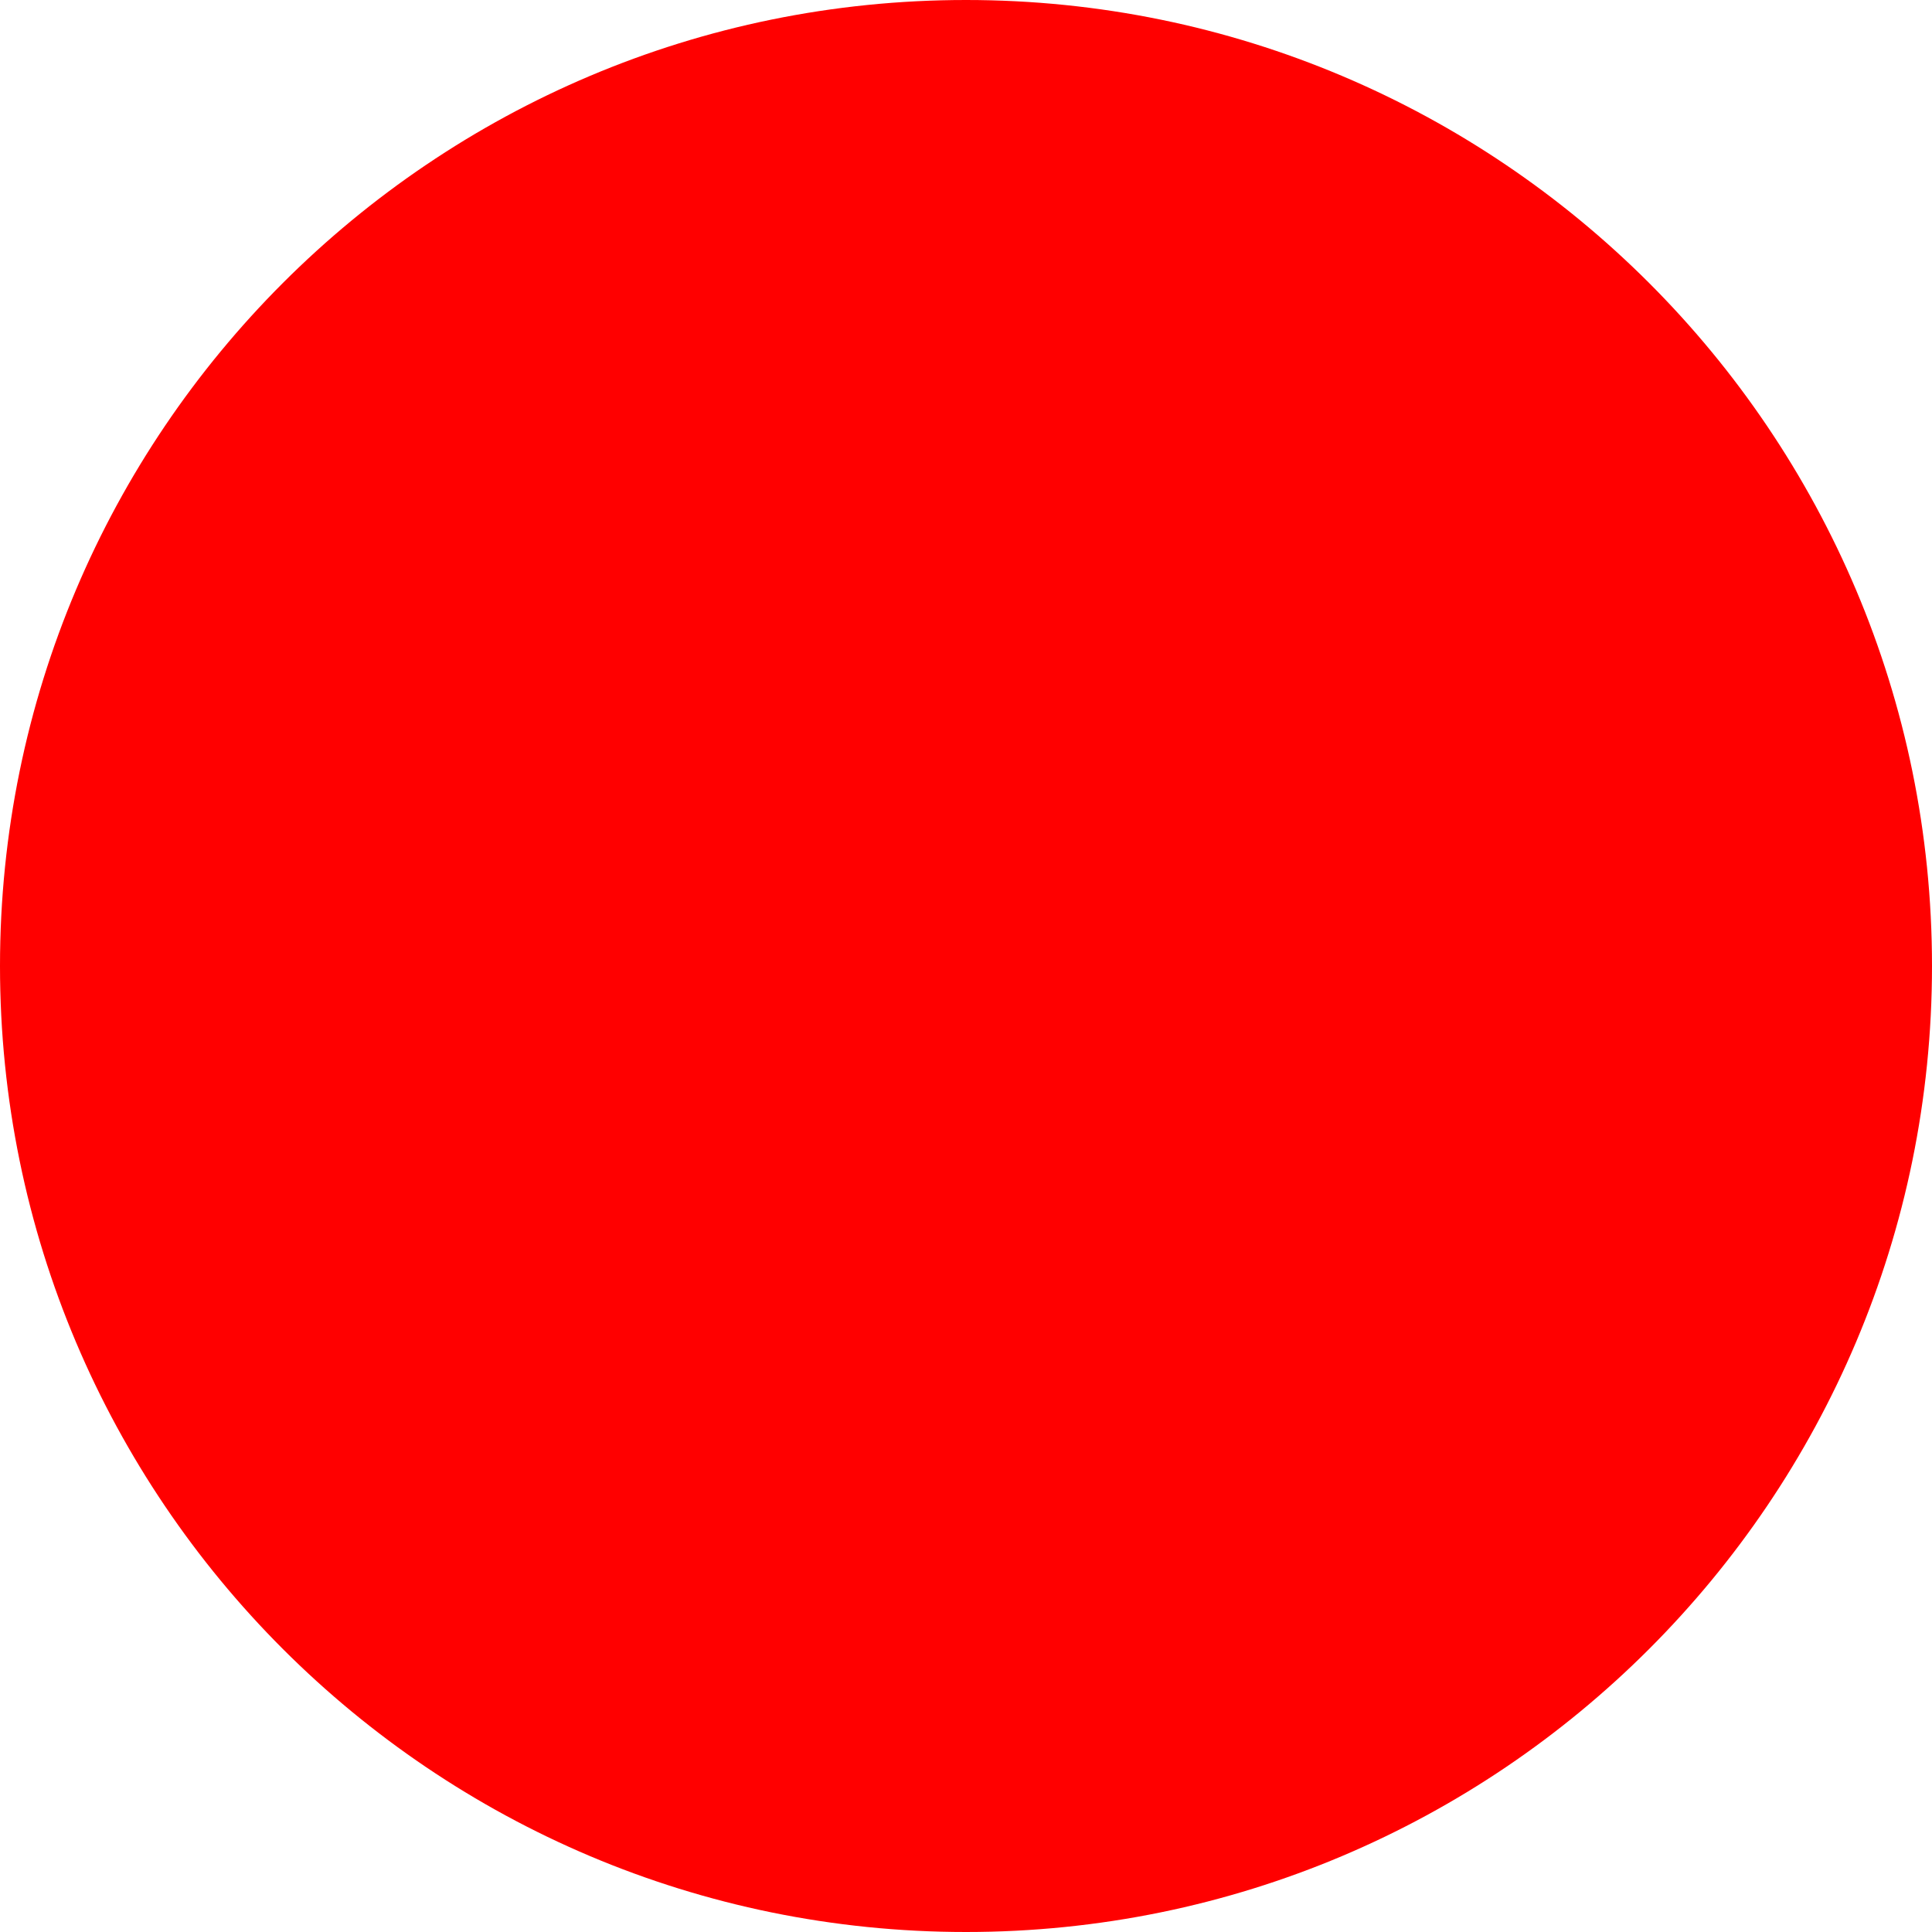
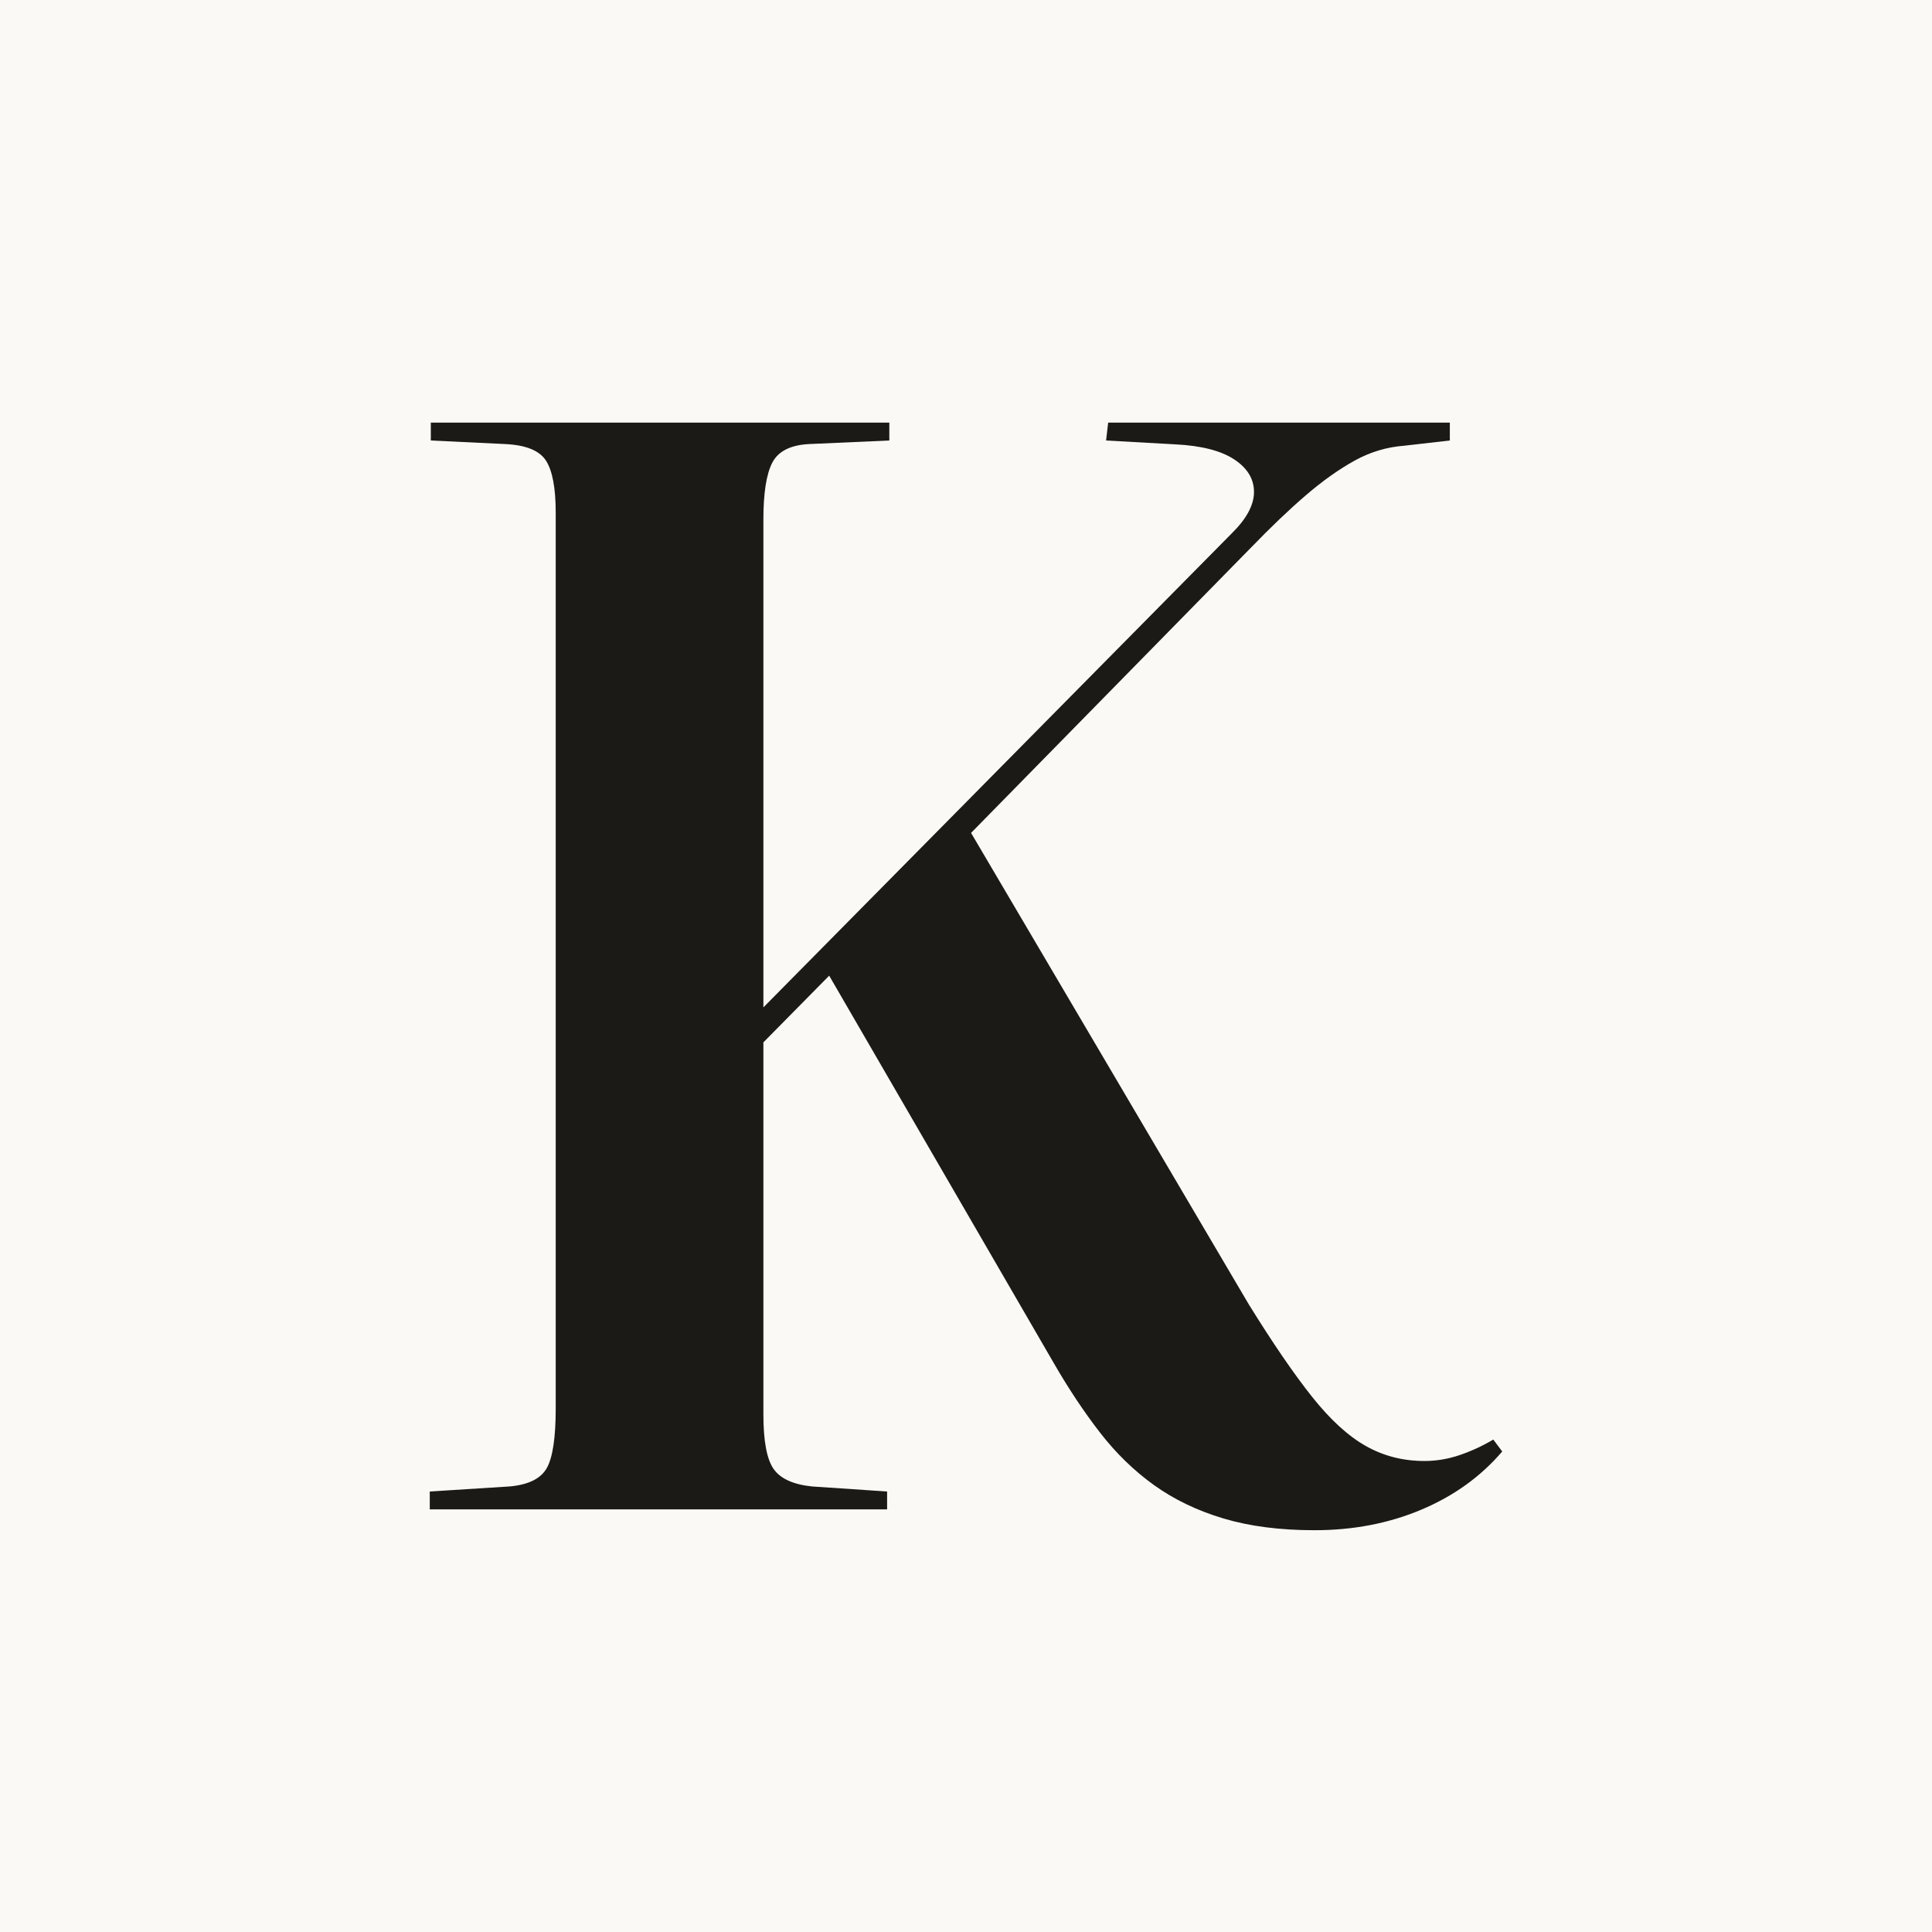
- <svg xmlns="http://www.w3.org/2000/svg" width="512" height="512">
-   <circle cx="256" cy="256" r="256" fill="red" />
+ <svg xmlns="http://www.w3.org/2000/svg" width="512" height="512" viewBox="0 0 512 512">
+   <rect width="512" height="512" fill="#faf9f6" />
+   <g transform="translate(256.000 256.000) scale(0.394521 -0.394521) translate(-412.599 -365.000)">
+     <path fill="#1c1a17" d="M646.699 -14Q611.9 -14 585.5 -6.1Q559.1 1.8 538.9 16.3Q518.7 30.8 502.6 51.599Q486.5 72.399 471.6 98.199L320.699 358.5L276.499 313.7V63.9Q276.499 37.1 283.299 27.25Q290.099 17.4 309.099 15.4L359.599 12V0H52.4V12L106.001 15.4Q125.001 17.1 131.001 27.75Q137.001 38.4 137.001 67.9V669.5Q137.001 694.2 130.501 704.4Q124.001 714.6 103.101 715.6L53.1 718V730H361.099V718L307.099 715.6Q288.399 714.6 282.449 703.05Q276.499 691.5 276.499 664.9V337.2L590.999 655.5Q605.999 670.2 606.049 683.35Q606.099 696.5 592.749 705.3Q579.399 714.1 553.199 715.4L506.699 718L508.099 730H737.599V718L707.099 714.5Q689.399 713.2 673.599 704.45Q657.799 695.7 640.999 681.3Q624.199 666.9 603.799 645.8L415.998 454.399L602.498 137.8Q626.898 98.4 645.198 75.45Q663.498 52.5 681.298 42.5Q699.098 32.499 720.498 32.499Q732.699 32.499 744.449 36.549Q756.198 40.599 766.798 46.899L772.798 38.899Q751.199 13.6 718.449 -0.2Q685.699 -14 646.699 -14Z" />
+   </g>
</svg>
